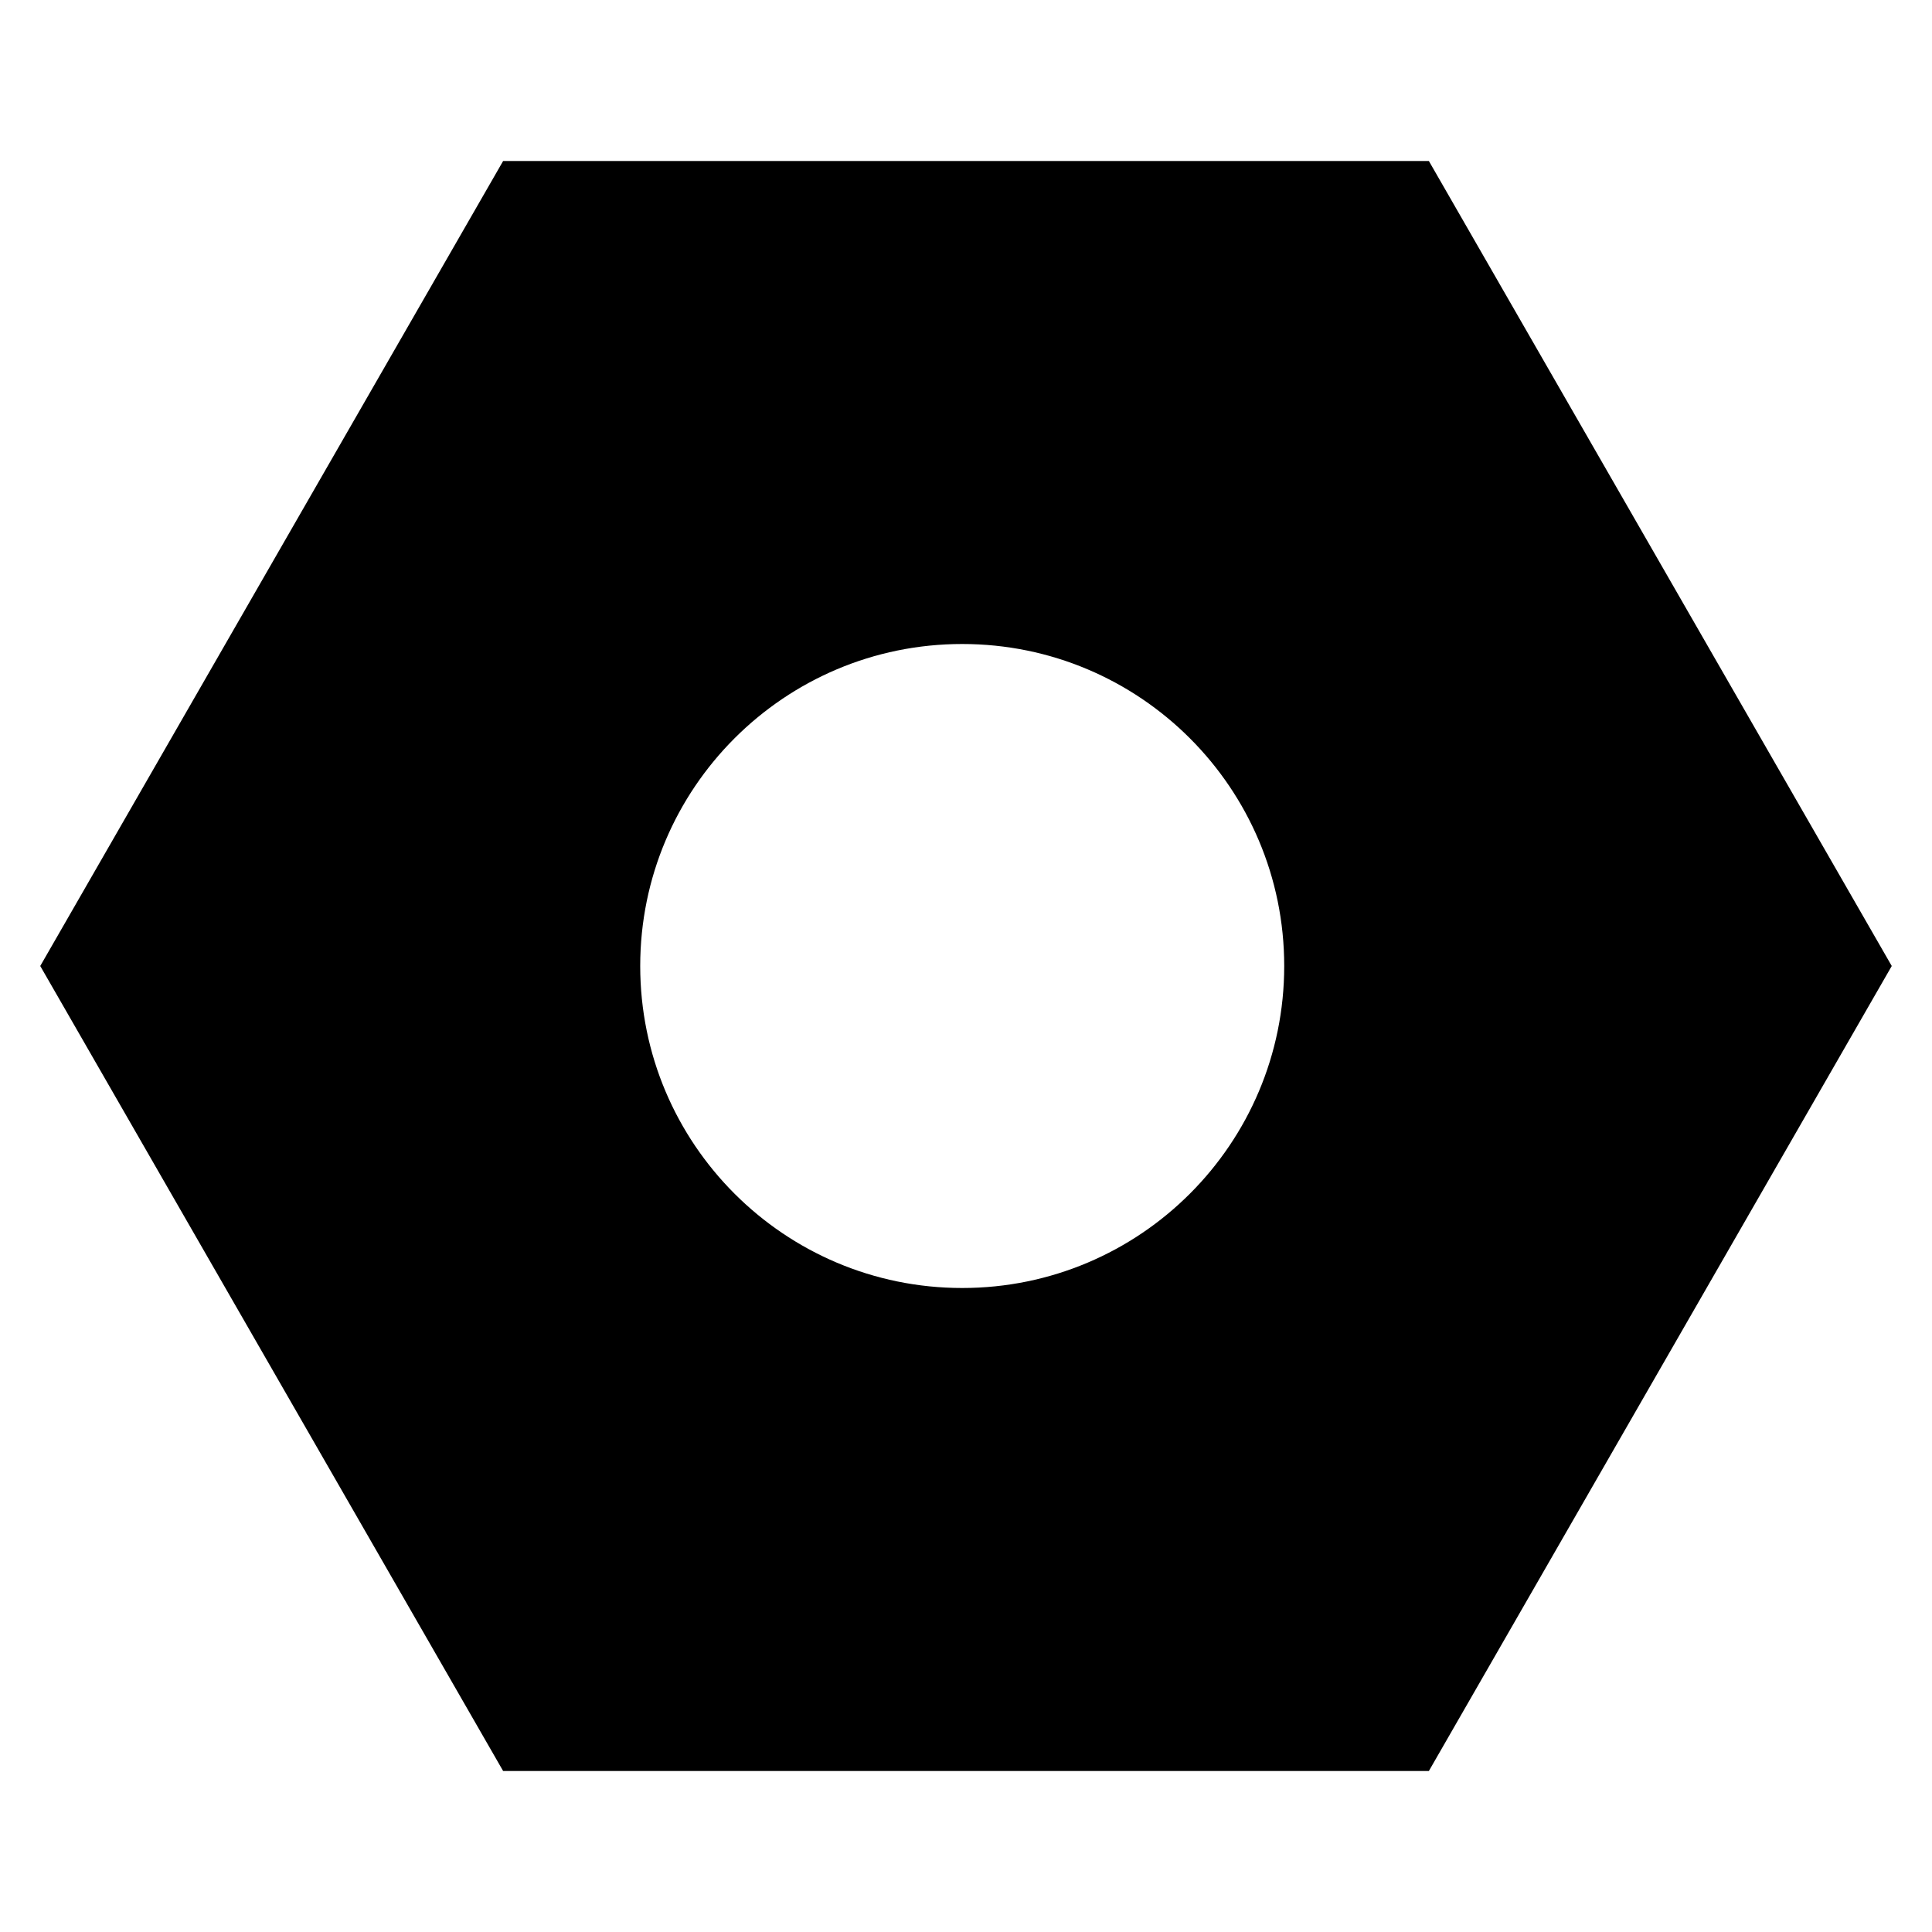
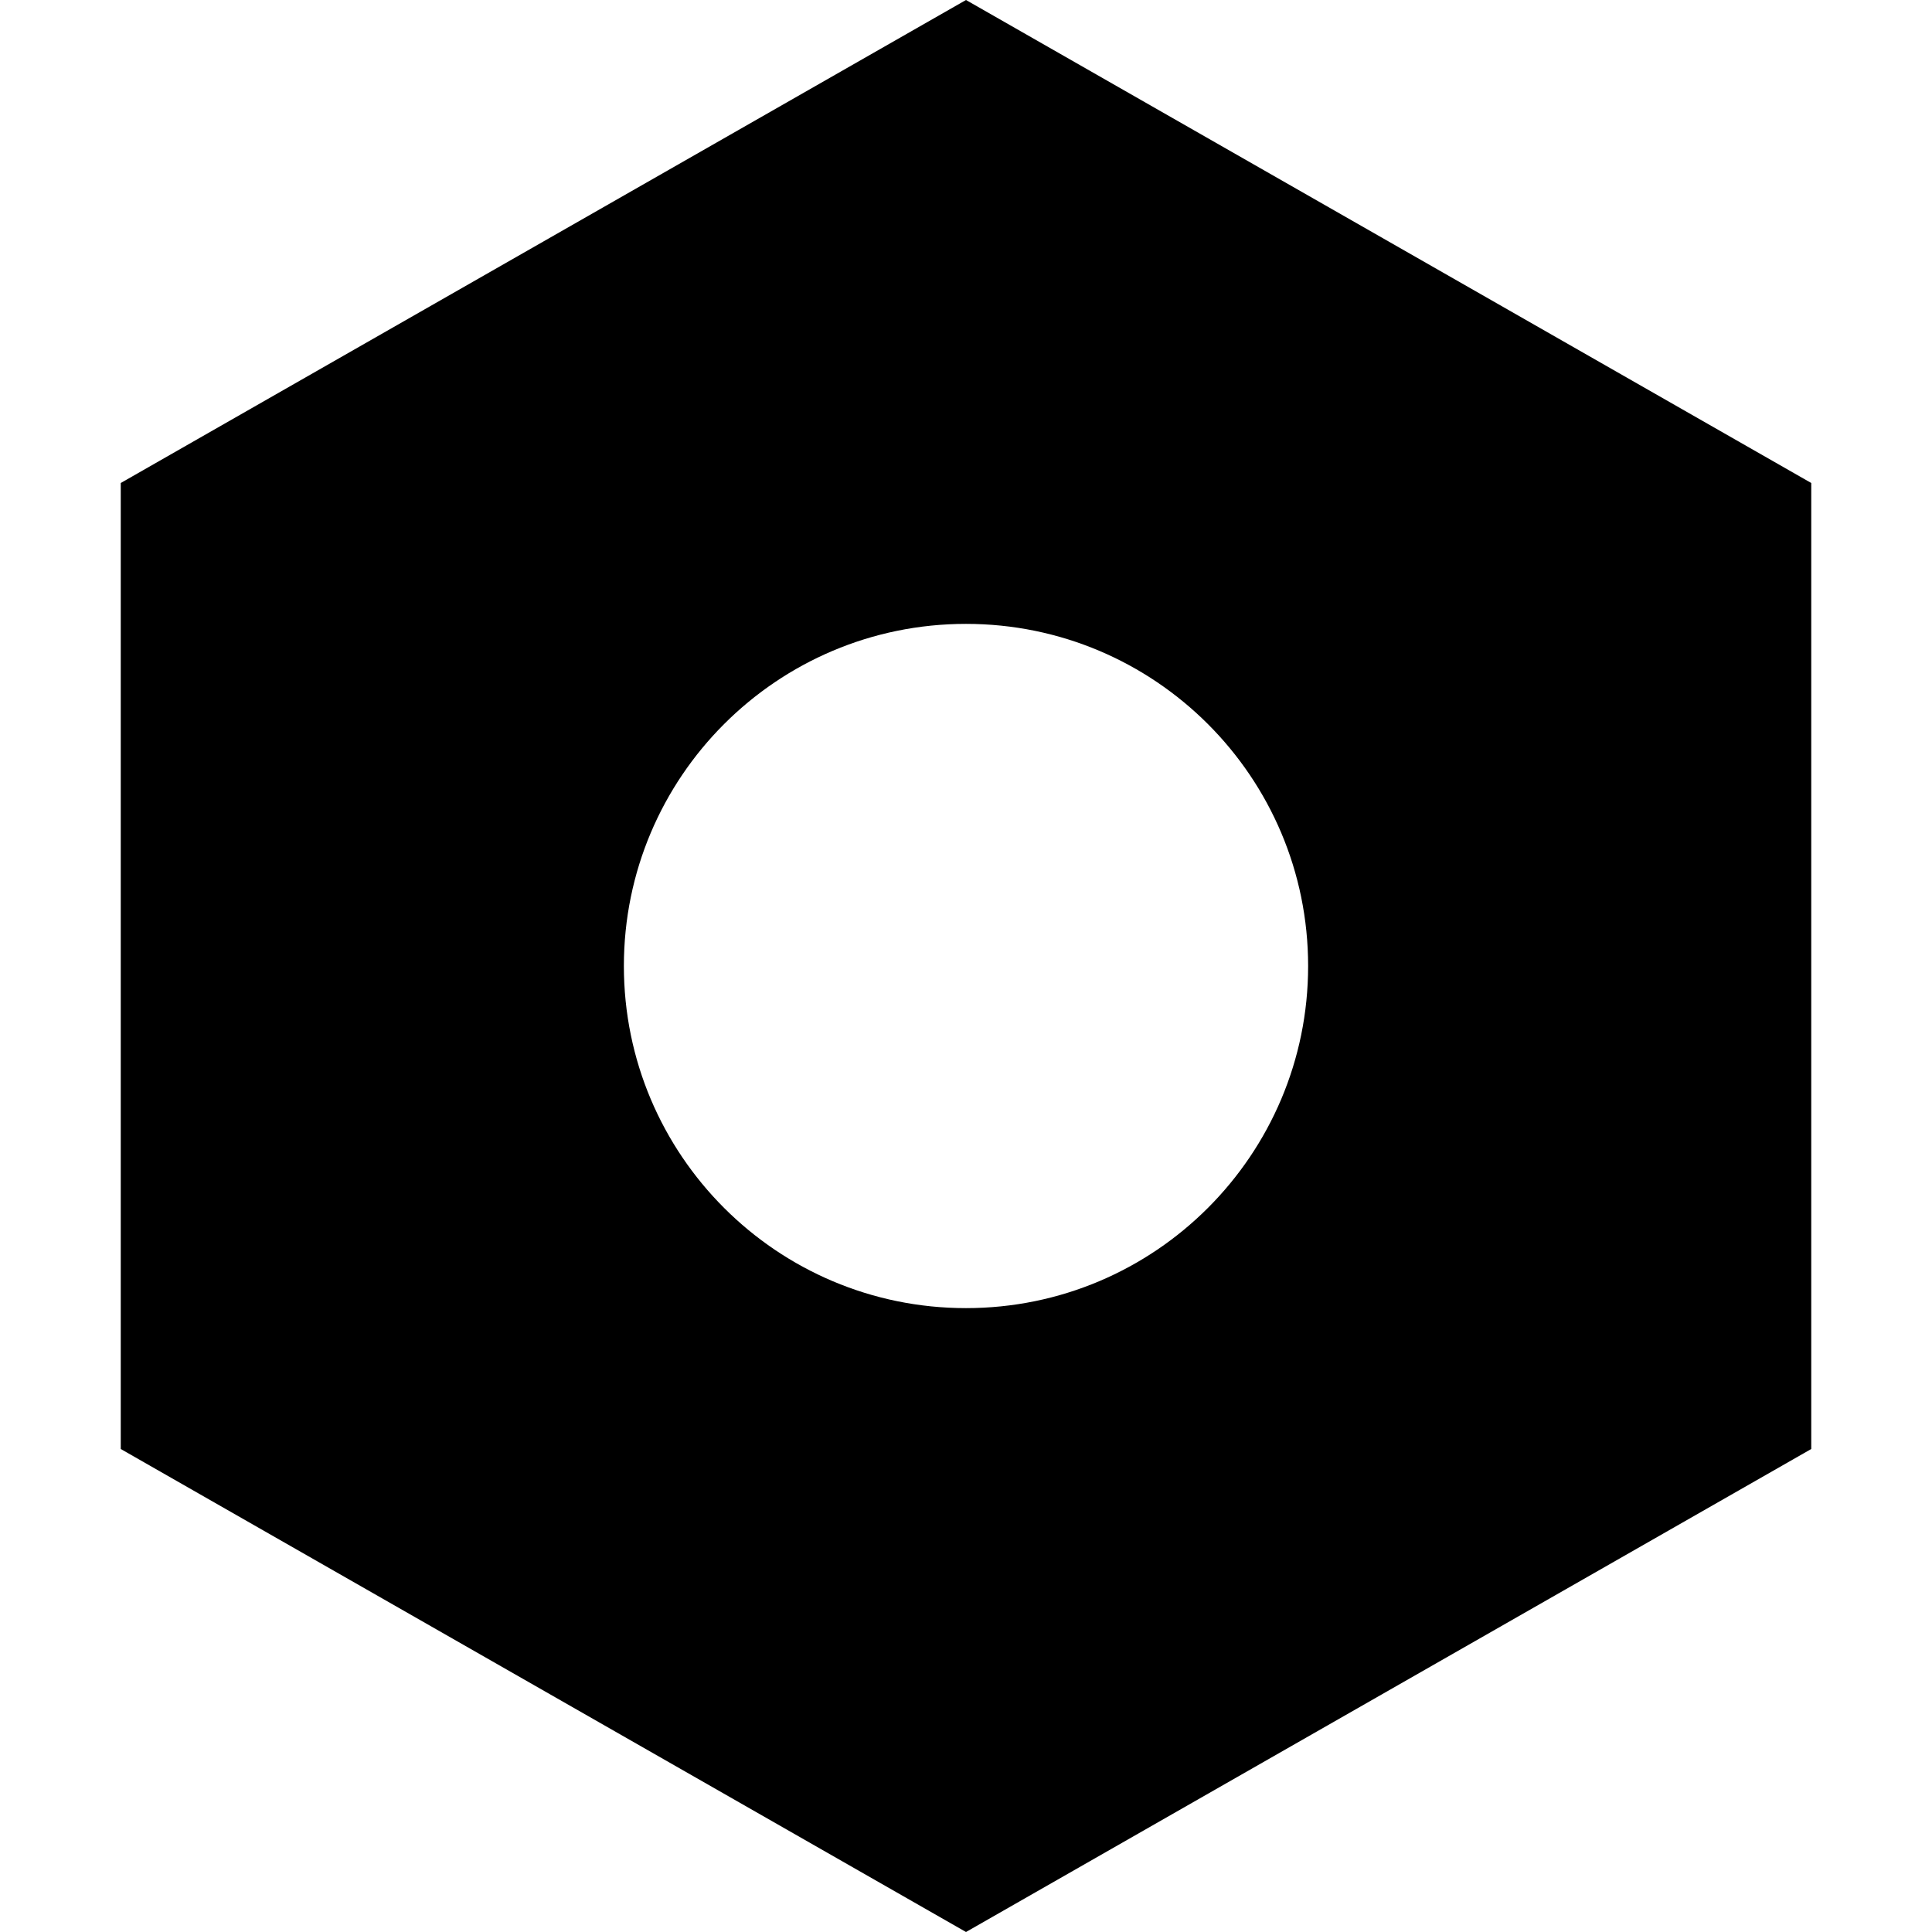
<svg xmlns="http://www.w3.org/2000/svg" width="24" height="24">
-   <path d="M6.25 2 .5 12l5.75 10h11.5l5.75-10-5.75-10H6.25zm1.703 10a4 4 0 1 1 8 0 4 4 0 0 1-8 0z" />
+   <path d="M12 16.25a4.25 4.25 0 110-8.5 4.25 4.25 0 010 8.5zM12 0L1.5 6v12L12 24l10.5-6V6z" />
</svg>
